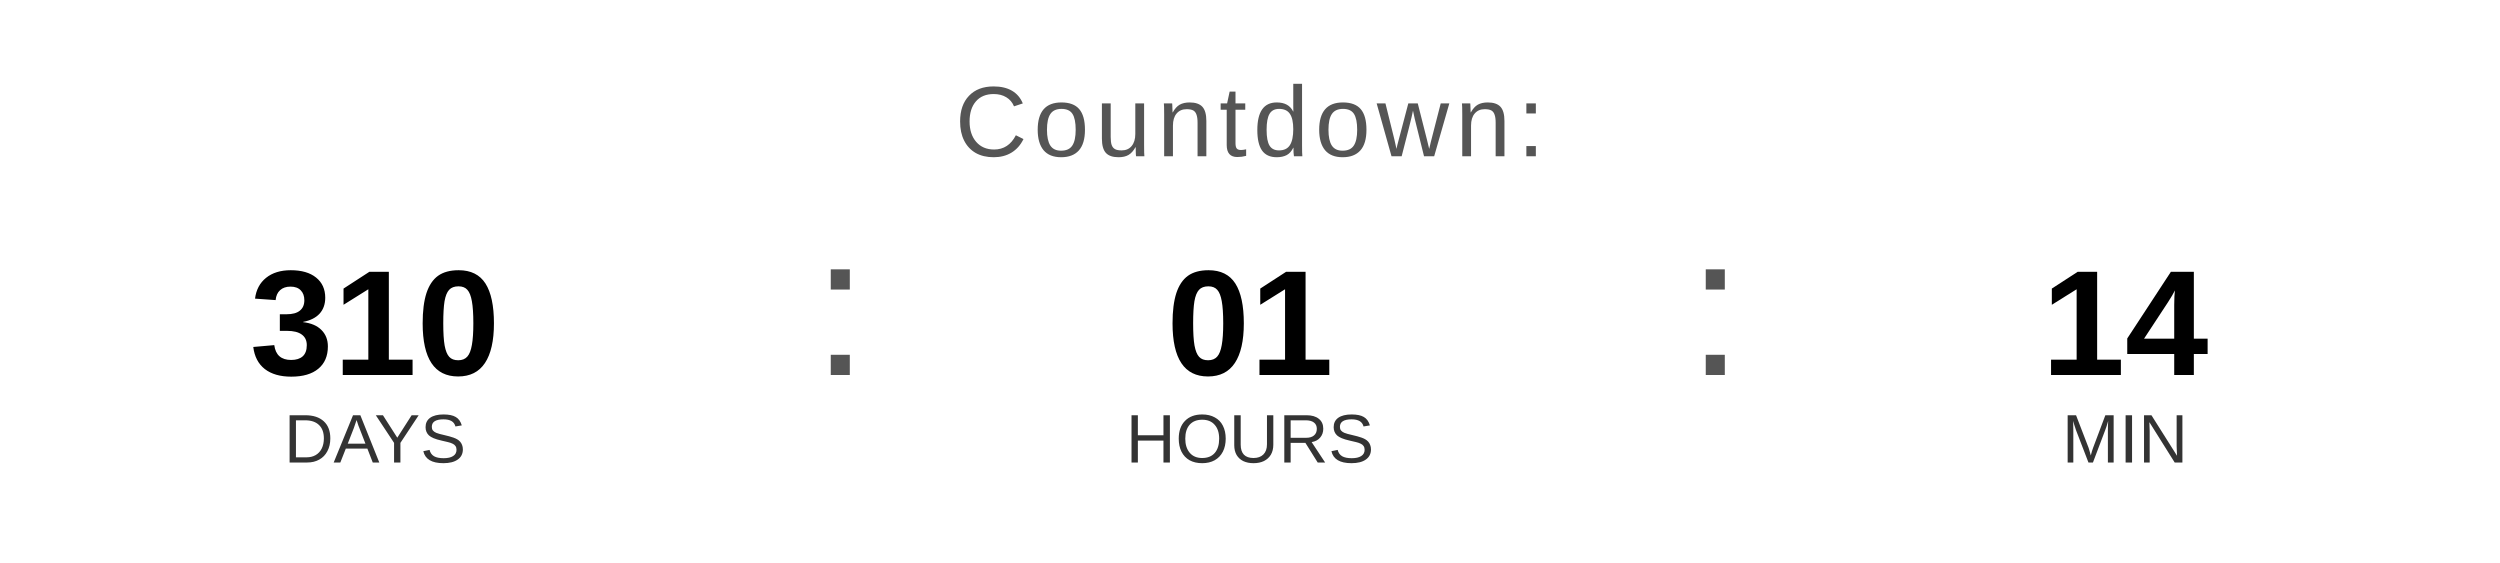
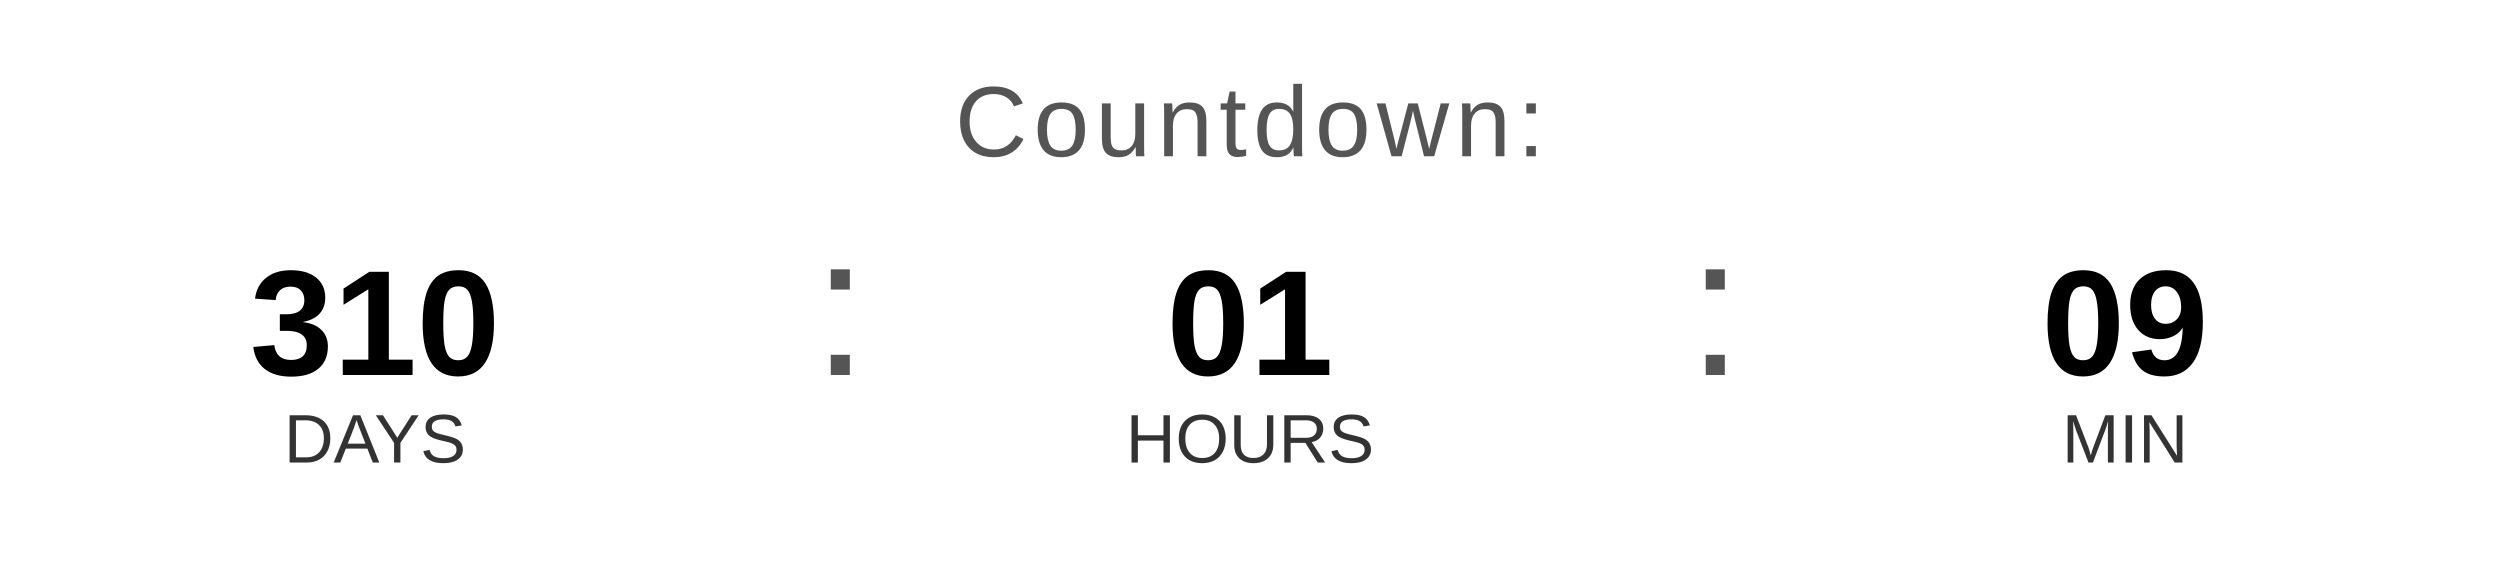
<svg xmlns="http://www.w3.org/2000/svg" width="400" height="90" viewBox="0 0 400 90">
  <text x="200" y="25" font-family="Arial, Helvetica, sans-serif" font-size="16" fill="#555555" text-anchor="middle" letter-spacing="1">
    Countdown:
  </text>
  <text x="60" y="60" font-family="Arial, Helvetica, sans-serif" font-size="24" font-weight="bold" fill="#000000" text-anchor="middle">310</text>
  <text x="60" y="74" font-family="Arial, Helvetica, sans-serif" font-size="11" fill="#333333" text-anchor="middle">DAYS</text>
  <text x="130" y="60" font-family="Arial, sans-serif" font-size="32" fill="#555555">:</text>
  <text x="200" y="60" font-family="Arial, Helvetica, sans-serif" font-size="24" font-weight="bold" fill="#000000" text-anchor="middle">01</text>
  <text x="200" y="74" font-family="Arial, Helvetica, sans-serif" font-size="11" fill="#333333" text-anchor="middle">HOURS</text>
  <text x="270" y="60" font-family="Arial, sans-serif" font-size="32" fill="#555555">:</text>
-   <text x="340" y="60" font-family="Arial, Helvetica, sans-serif" font-size="24" font-weight="bold" fill="#000000" text-anchor="middle">14</text>
+   <text x="340" y="60" font-family="Arial, Helvetica, sans-serif" font-size="24" font-weight="bold" fill="#000000" text-anchor="middle">09</text>
  <text x="340" y="74" font-family="Arial, Helvetica, sans-serif" font-size="11" fill="#333333" text-anchor="middle">MIN</text>
</svg>
